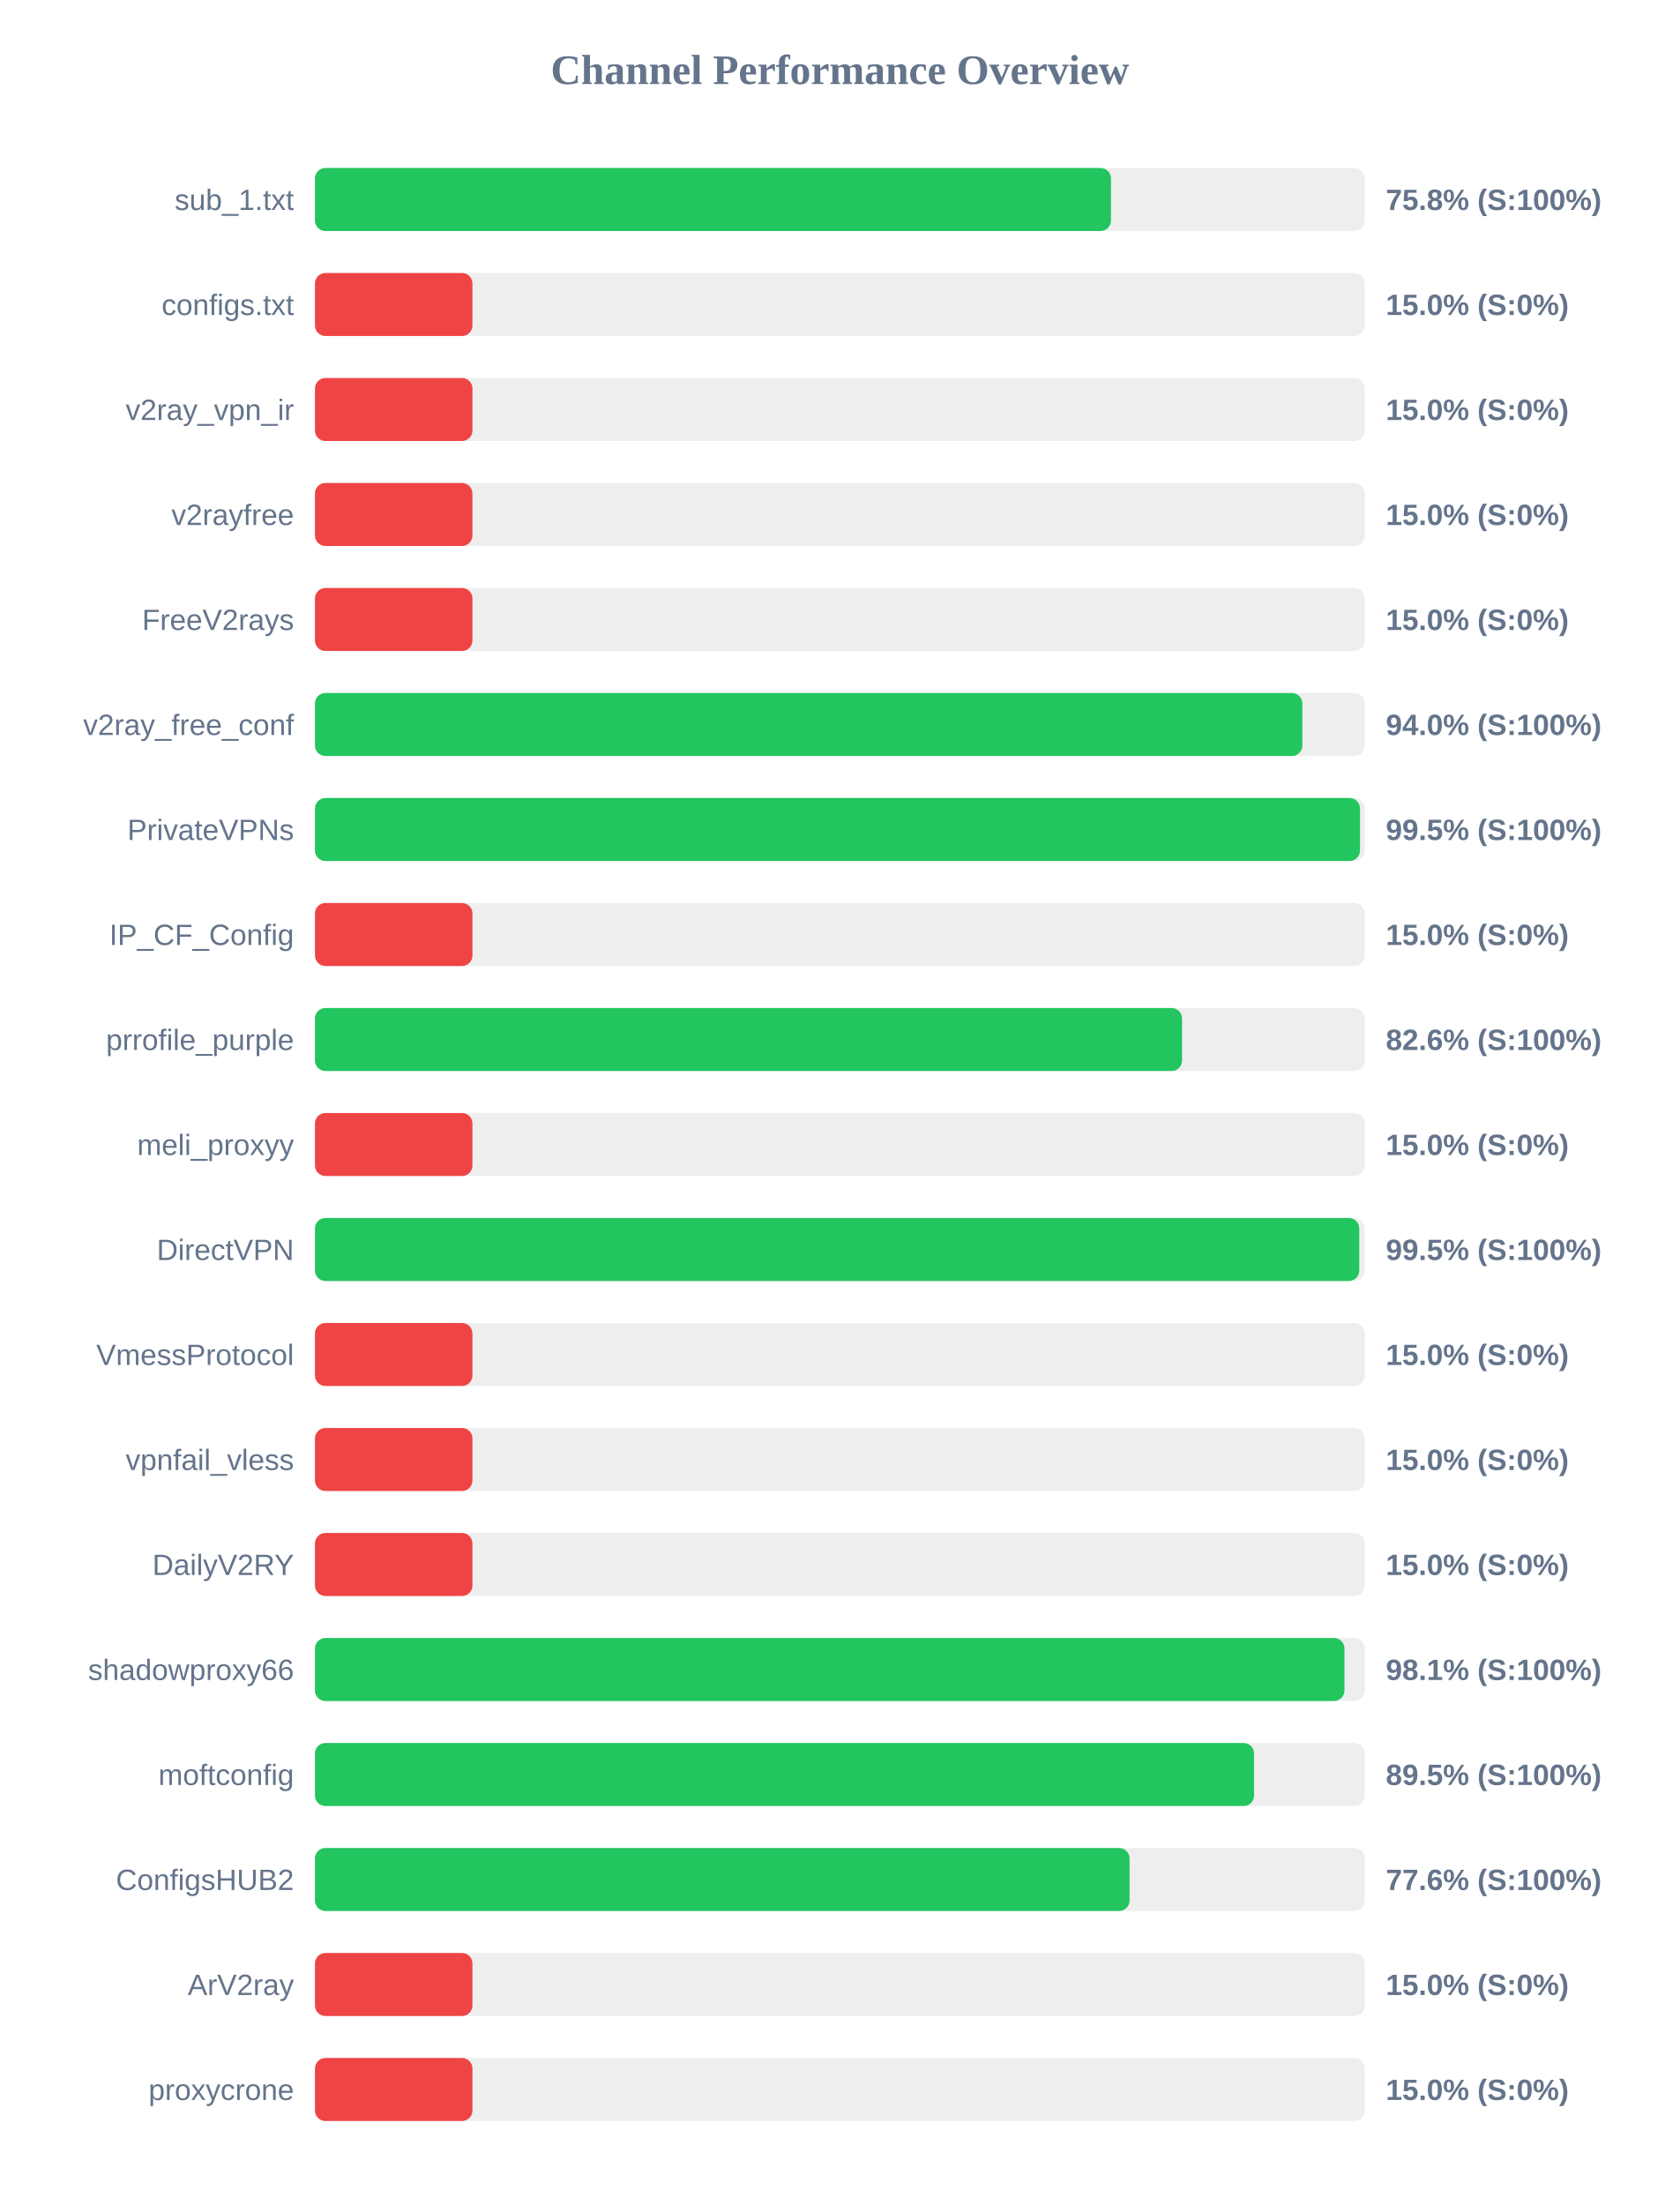
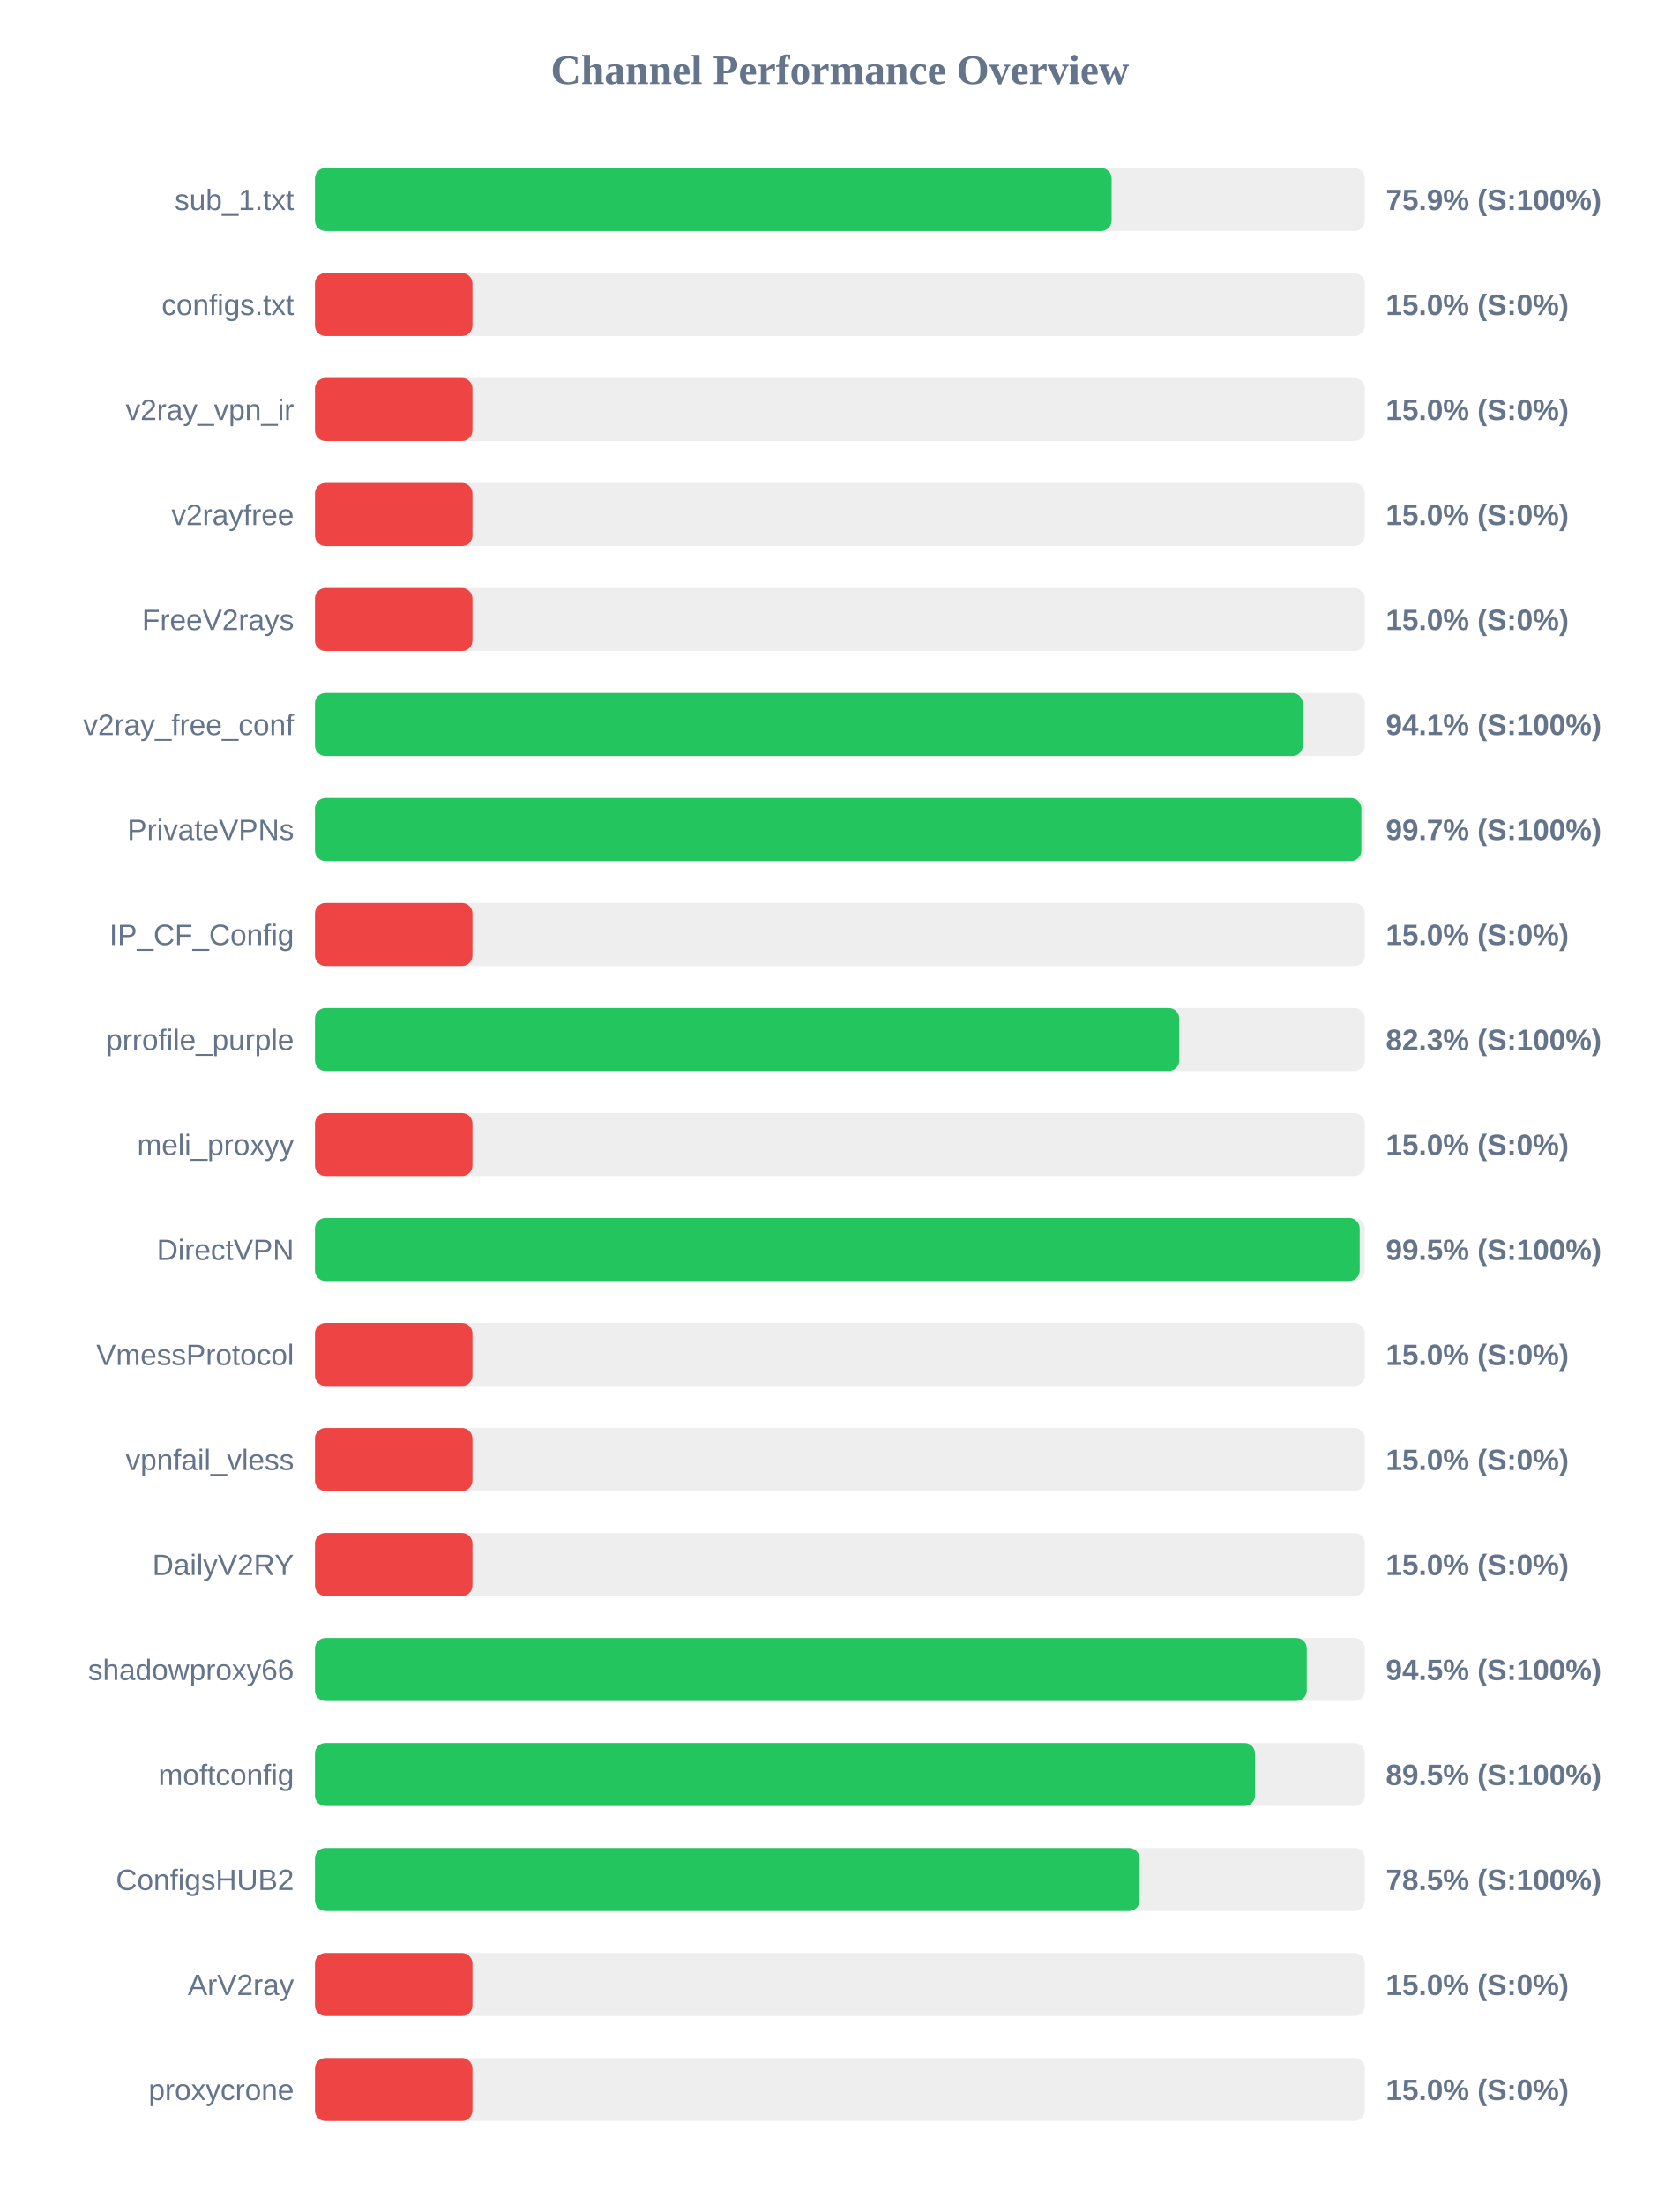
<svg xmlns="http://www.w3.org/2000/svg" width="800" height="1050" version="1.1">
  <style>
        .row { font: 14px Arial; fill: #64748b; }
        .score { font: bold 14px Arial; fill: #64748b; }
    </style>
  <text x="400" y="40" text-anchor="middle" font-size="20px" font-weight="bold" fill="#64748b">Channel Performance Overview</text>
  <rect x="150" y="80" width="500" height="30" fill="#eee" rx="5" />
-   <rect x="150" y="80" width="379.1" height="30" fill="#22c55e" rx="5" />
+   <rect x="150" y="80" width="379.4" height="30" fill="#22c55e" rx="5" />
  <text x="140" y="100" text-anchor="end" class="row">sub_1.txt</text>
-   <text x="660" y="100" text-anchor="start" class="score">75.8% (S:100%)</text>
+   <text x="660" y="100" text-anchor="start" class="score">75.9% (S:100%)</text>
  <rect x="150" y="130" width="500" height="30" fill="#eee" rx="5" />
  <rect x="150" y="130" width="75.0" height="30" fill="#ef4444" rx="5" />
  <text x="140" y="150" text-anchor="end" class="row">configs.txt</text>
  <text x="660" y="150" text-anchor="start" class="score">15.0% (S:0%)</text>
  <rect x="150" y="180" width="500" height="30" fill="#eee" rx="5" />
  <rect x="150" y="180" width="75.0" height="30" fill="#ef4444" rx="5" />
  <text x="140" y="200" text-anchor="end" class="row">v2ray_vpn_ir</text>
  <text x="660" y="200" text-anchor="start" class="score">15.0% (S:0%)</text>
  <rect x="150" y="230" width="500" height="30" fill="#eee" rx="5" />
  <rect x="150" y="230" width="75.0" height="30" fill="#ef4444" rx="5" />
  <text x="140" y="250" text-anchor="end" class="row">v2rayfree</text>
  <text x="660" y="250" text-anchor="start" class="score">15.0% (S:0%)</text>
  <rect x="150" y="280" width="500" height="30" fill="#eee" rx="5" />
  <rect x="150" y="280" width="75.0" height="30" fill="#ef4444" rx="5" />
  <text x="140" y="300" text-anchor="end" class="row">FreeV2rays</text>
  <text x="660" y="300" text-anchor="start" class="score">15.0% (S:0%)</text>
  <rect x="150" y="330" width="500" height="30" fill="#eee" rx="5" />
-   <rect x="150" y="330" width="470.25" height="30" fill="#22c55e" rx="5" />
+   <rect x="150" y="330" width="470.45" height="30" fill="#22c55e" rx="5" />
  <text x="140" y="350" text-anchor="end" class="row">v2ray_free_conf</text>
-   <text x="660" y="350" text-anchor="start" class="score">94.0% (S:100%)</text>
+   <text x="660" y="350" text-anchor="start" class="score">94.1% (S:100%)</text>
  <rect x="150" y="380" width="500" height="30" fill="#eee" rx="5" />
-   <rect x="150" y="380" width="497.7" height="30" fill="#22c55e" rx="5" />
+   <rect x="150" y="380" width="498.35" height="30" fill="#22c55e" rx="5" />
  <text x="140" y="400" text-anchor="end" class="row">PrivateVPNs</text>
-   <text x="660" y="400" text-anchor="start" class="score">99.5% (S:100%)</text>
+   <text x="660" y="400" text-anchor="start" class="score">99.7% (S:100%)</text>
  <rect x="150" y="430" width="500" height="30" fill="#eee" rx="5" />
  <rect x="150" y="430" width="75.0" height="30" fill="#ef4444" rx="5" />
  <text x="140" y="450" text-anchor="end" class="row">IP_CF_Config</text>
  <text x="660" y="450" text-anchor="start" class="score">15.0% (S:0%)</text>
  <rect x="150" y="480" width="500" height="30" fill="#eee" rx="5" />
-   <rect x="150" y="480" width="412.95" height="30" fill="#22c55e" rx="5" />
+   <rect x="150" y="480" width="411.6" height="30" fill="#22c55e" rx="5" />
  <text x="140" y="500" text-anchor="end" class="row">prrofile_purple</text>
-   <text x="660" y="500" text-anchor="start" class="score">82.6% (S:100%)</text>
+   <text x="660" y="500" text-anchor="start" class="score">82.3% (S:100%)</text>
  <rect x="150" y="530" width="500" height="30" fill="#eee" rx="5" />
  <rect x="150" y="530" width="75.0" height="30" fill="#ef4444" rx="5" />
  <text x="140" y="550" text-anchor="end" class="row">meli_proxyy</text>
  <text x="660" y="550" text-anchor="start" class="score">15.0% (S:0%)</text>
  <rect x="150" y="580" width="500" height="30" fill="#eee" rx="5" />
-   <rect x="150" y="580" width="497.35" height="30" fill="#22c55e" rx="5" />
+   <rect x="150" y="580" width="497.55" height="30" fill="#22c55e" rx="5" />
  <text x="140" y="600" text-anchor="end" class="row">DirectVPN</text>
  <text x="660" y="600" text-anchor="start" class="score">99.5% (S:100%)</text>
  <rect x="150" y="630" width="500" height="30" fill="#eee" rx="5" />
  <rect x="150" y="630" width="75.0" height="30" fill="#ef4444" rx="5" />
  <text x="140" y="650" text-anchor="end" class="row">VmessProtocol</text>
  <text x="660" y="650" text-anchor="start" class="score">15.0% (S:0%)</text>
  <rect x="150" y="680" width="500" height="30" fill="#eee" rx="5" />
  <rect x="150" y="680" width="75.0" height="30" fill="#ef4444" rx="5" />
  <text x="140" y="700" text-anchor="end" class="row">vpnfail_vless</text>
  <text x="660" y="700" text-anchor="start" class="score">15.0% (S:0%)</text>
  <rect x="150" y="730" width="500" height="30" fill="#eee" rx="5" />
  <rect x="150" y="730" width="75.0" height="30" fill="#ef4444" rx="5" />
  <text x="140" y="750" text-anchor="end" class="row">DailyV2RY</text>
  <text x="660" y="750" text-anchor="start" class="score">15.0% (S:0%)</text>
  <rect x="150" y="780" width="500" height="30" fill="#eee" rx="5" />
-   <rect x="150" y="780" width="490.3" height="30" fill="#22c55e" rx="5" />
+   <rect x="150" y="780" width="472.35" height="30" fill="#22c55e" rx="5" />
  <text x="140" y="800" text-anchor="end" class="row">shadowproxy66</text>
-   <text x="660" y="800" text-anchor="start" class="score">98.1% (S:100%)</text>
+   <text x="660" y="800" text-anchor="start" class="score">94.5% (S:100%)</text>
  <rect x="150" y="830" width="500" height="30" fill="#eee" rx="5" />
-   <rect x="150" y="830" width="447.25" height="30" fill="#22c55e" rx="5" />
+   <rect x="150" y="830" width="447.7" height="30" fill="#22c55e" rx="5" />
  <text x="140" y="850" text-anchor="end" class="row">moftconfig</text>
  <text x="660" y="850" text-anchor="start" class="score">89.5% (S:100%)</text>
  <rect x="150" y="880" width="500" height="30" fill="#eee" rx="5" />
-   <rect x="150" y="880" width="387.95" height="30" fill="#22c55e" rx="5" />
+   <rect x="150" y="880" width="392.7" height="30" fill="#22c55e" rx="5" />
  <text x="140" y="900" text-anchor="end" class="row">ConfigsHUB2</text>
-   <text x="660" y="900" text-anchor="start" class="score">77.6% (S:100%)</text>
+   <text x="660" y="900" text-anchor="start" class="score">78.5% (S:100%)</text>
  <rect x="150" y="930" width="500" height="30" fill="#eee" rx="5" />
  <rect x="150" y="930" width="75.0" height="30" fill="#ef4444" rx="5" />
  <text x="140" y="950" text-anchor="end" class="row">ArV2ray</text>
  <text x="660" y="950" text-anchor="start" class="score">15.0% (S:0%)</text>
  <rect x="150" y="980" width="500" height="30" fill="#eee" rx="5" />
  <rect x="150" y="980" width="75.0" height="30" fill="#ef4444" rx="5" />
  <text x="140" y="1000" text-anchor="end" class="row">proxycrone</text>
  <text x="660" y="1000" text-anchor="start" class="score">15.0% (S:0%)</text>
</svg>
